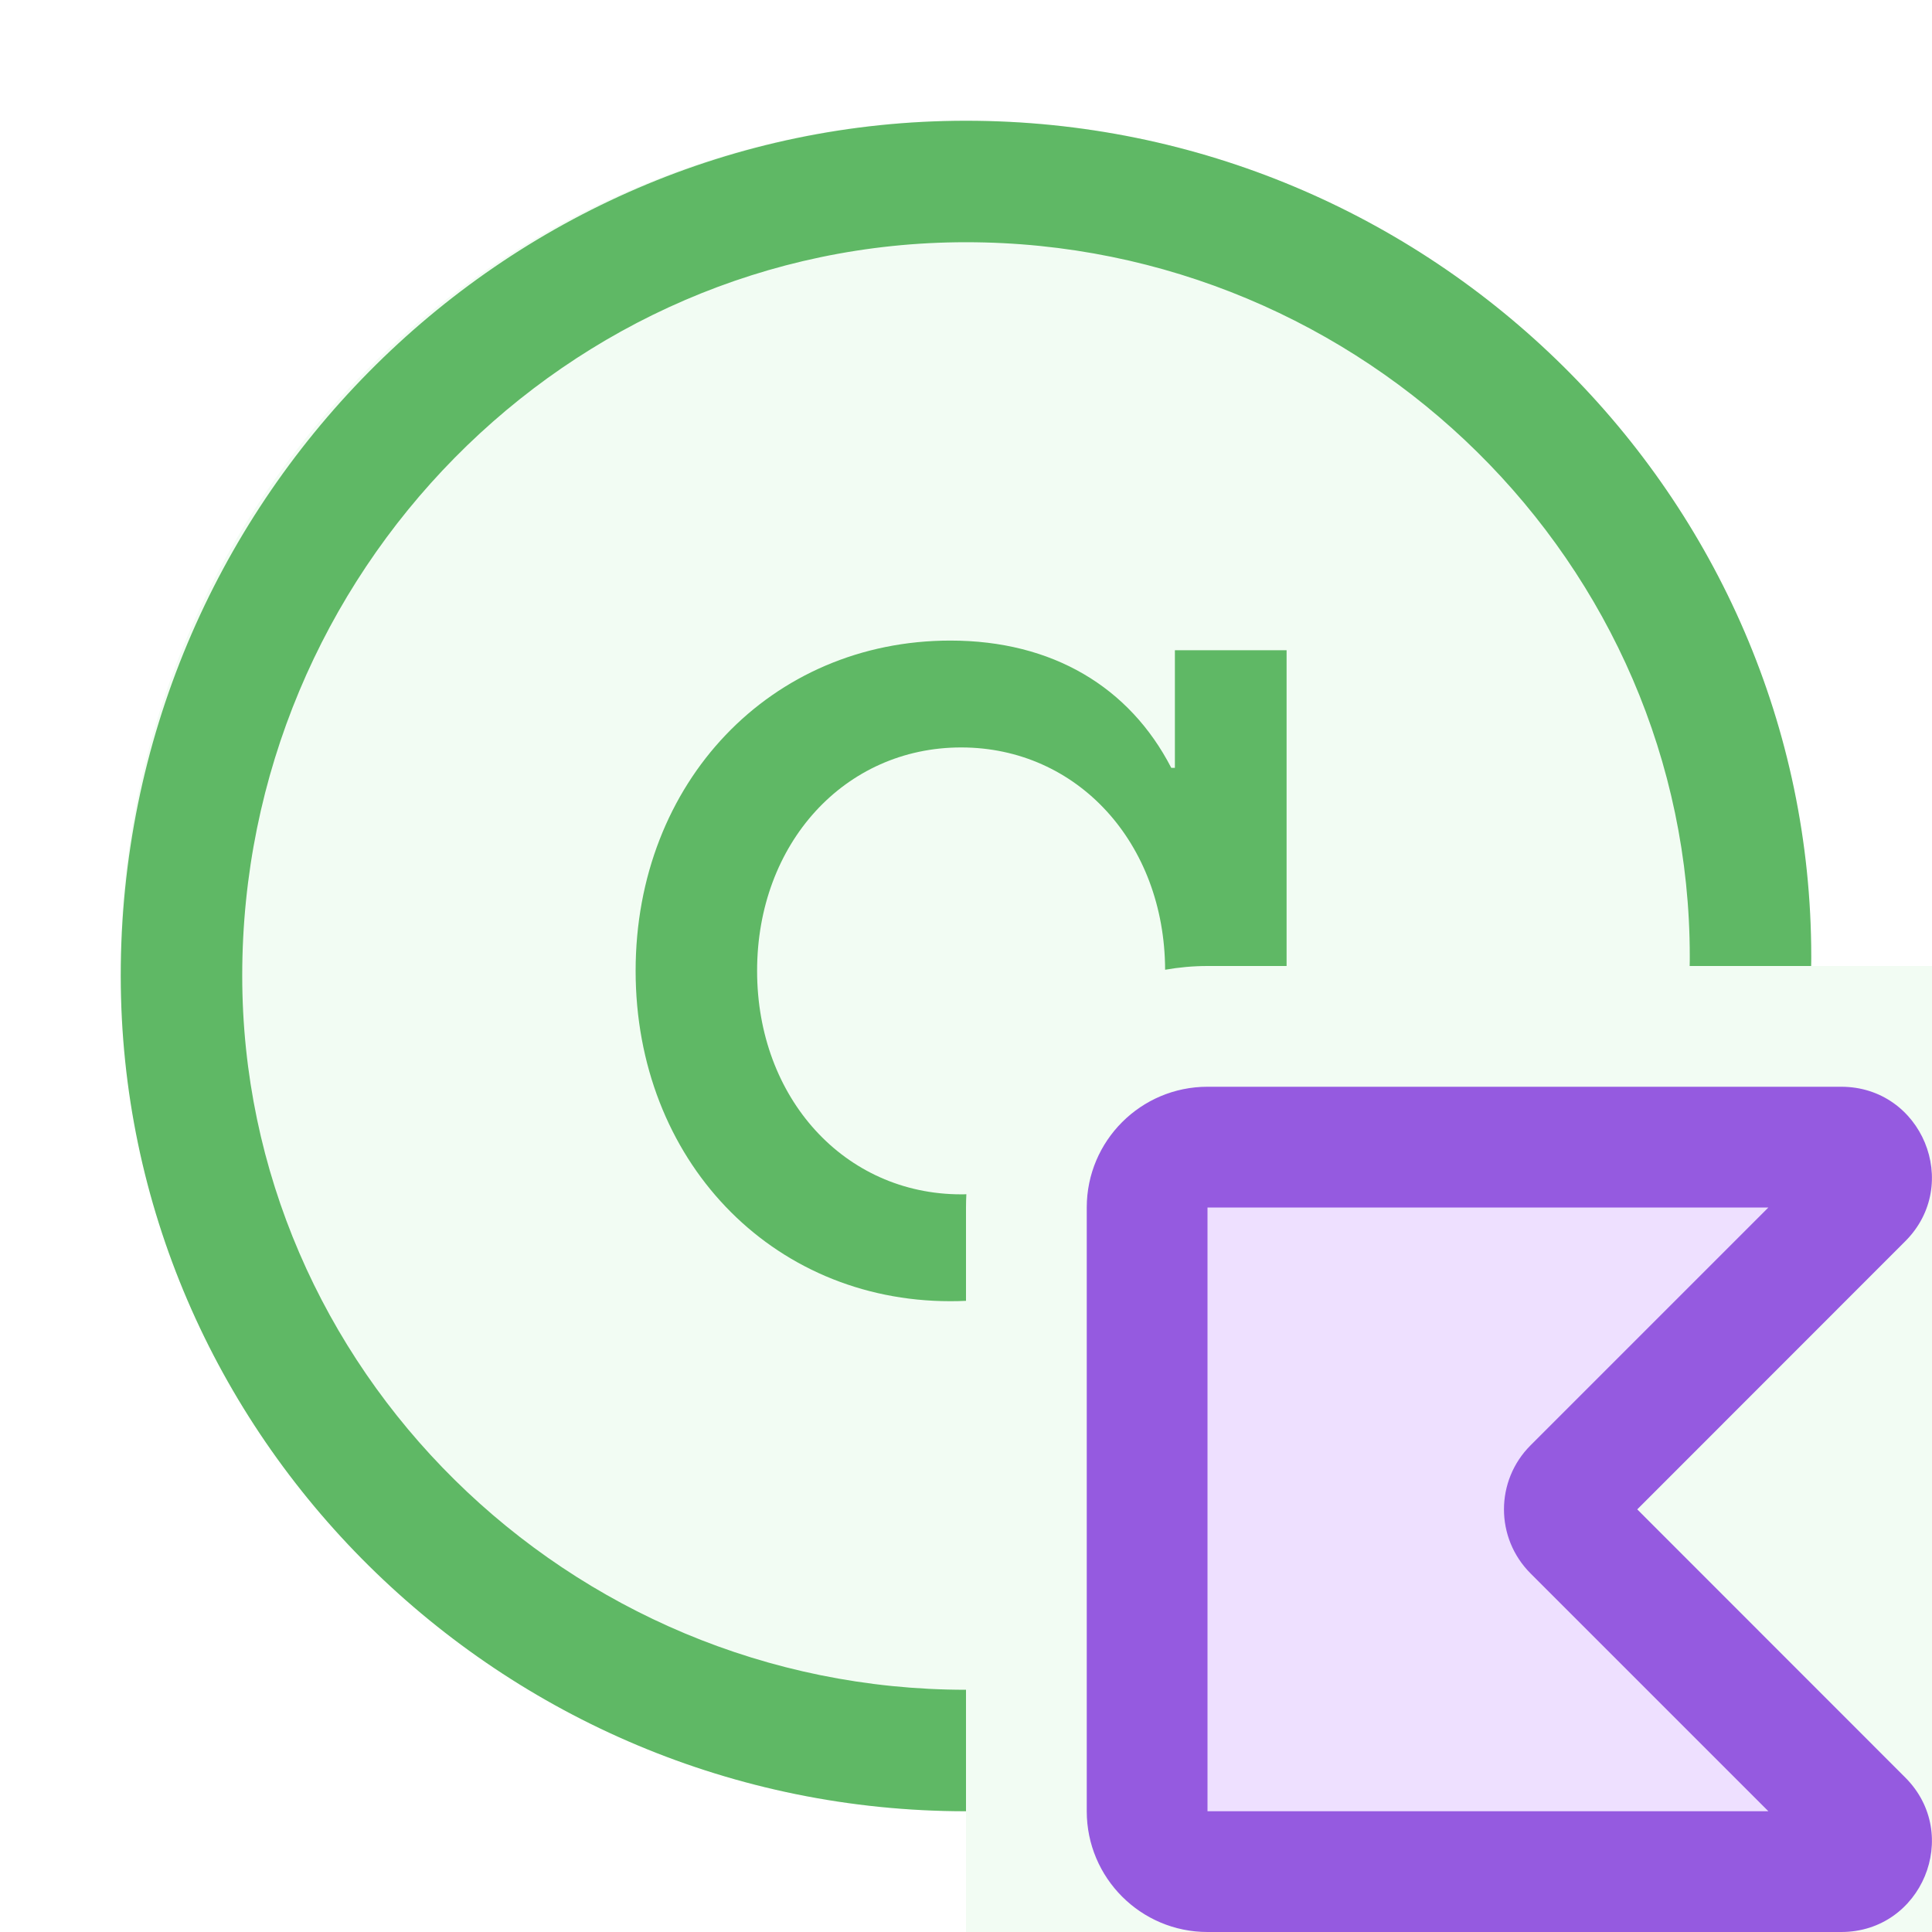
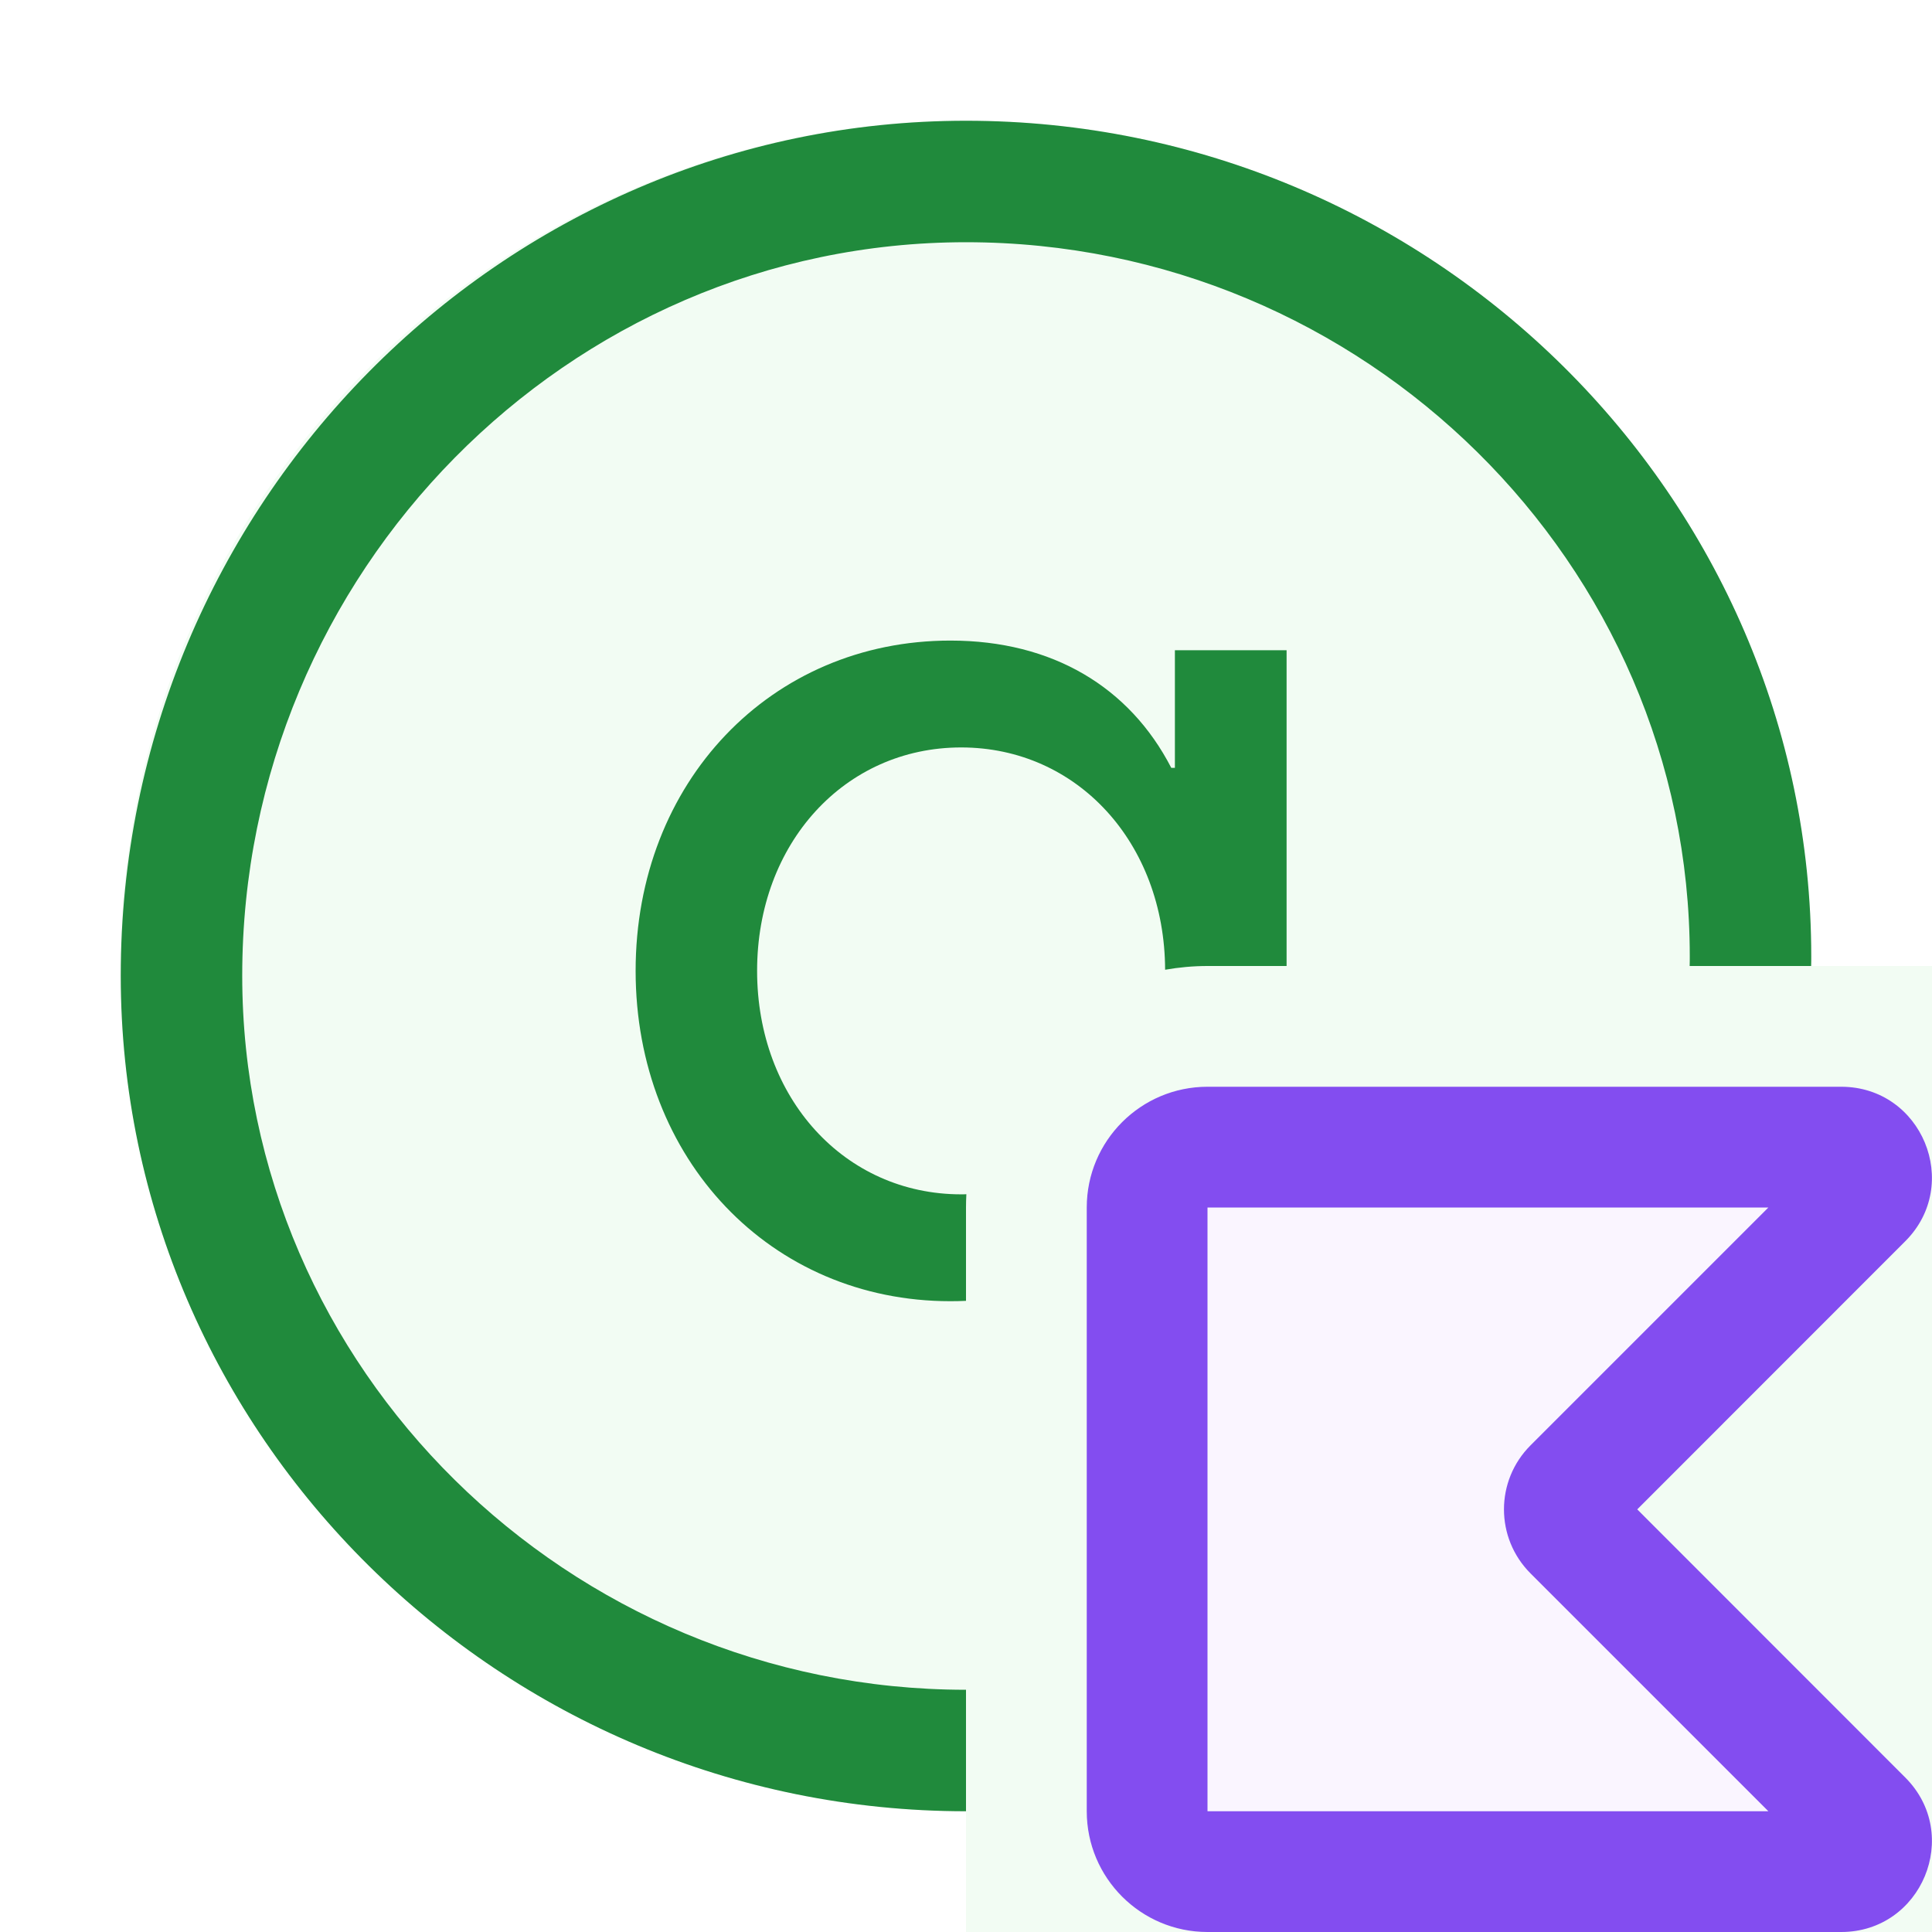
<svg xmlns="http://www.w3.org/2000/svg" width="16" height="16" viewBox="0 0 16 16" fill="none">
  <path d="M8 8H16V16H8V8Z" fill="#F2FCF3" />
-   <path d="M15.248 9.5H10C9.724 9.5 9.5 9.724 9.5 10V15C9.5 15.276 9.724 15.5 10 15.5H15.248C15.471 15.5 15.582 15.231 15.425 15.073L13.028 12.677C12.931 12.579 12.931 12.421 13.028 12.323L15.425 9.927C15.582 9.769 15.471 9.5 15.248 9.5Z" fill="#EEE0FF" />
-   <path fill-rule="evenodd" clip-rule="evenodd" d="M9 10C9 9.448 9.448 9 10 9H15.248C15.916 9 16.251 9.808 15.778 10.28L13.559 12.5L15.778 14.72C16.251 15.192 15.916 16 15.248 16H10C9.448 16 9 15.552 9 15V10ZM14.645 10L10 10V15H14.645L12.675 13.03C12.382 12.737 12.382 12.263 12.675 11.97L14.645 10Z" fill="#955AE0" />
+   <path d="M10 10H14.645L12.675 11.97C12.382 12.263 12.382 12.737 12.675 13.03L14.645 15H10V10Z" fill="#FAF5FF" />
+   <path fill-rule="evenodd" clip-rule="evenodd" d="M9 10C9 9.448 9.448 9 10 9H15.248C15.916 9 16.251 9.808 15.778 10.28L13.559 12.5L15.778 14.72C16.251 15.192 15.916 16 15.248 16H10C9.448 16 9 15.552 9 15V10ZM14.645 10L10 10V15H14.645L12.675 13.03C12.382 12.737 12.382 12.263 12.675 11.97L14.645 10Z" fill="#834DF0" />
  <path d="M15 8C15 4.134 11.866 1 8 1C4.134 1 1 4.134 1 8C1 11.866 4.134 15 8 15V10C8 8.895 8.895 8 10 8H15Z" fill="#F2FCF3" />
-   <path d="M9.73 6.359V5.385H10.655V8H10C9.88 8 9.763 8.011 9.649 8.031C9.645 6.981 8.922 6.19 7.96 6.19C6.994 6.19 6.27 6.986 6.27 8.04C6.27 9.094 6.994 9.891 7.96 9.891C7.974 9.891 7.989 9.891 8.003 9.89C8.001 9.927 8 9.963 8 10V10.773C7.957 10.775 7.915 10.776 7.871 10.776C6.383 10.776 5.264 9.601 5.264 8.04C5.264 6.479 6.383 5.305 7.871 5.305C8.716 5.305 9.355 5.69 9.7 6.359H9.73Z" fill="#5FB865" />
-   <path d="M14.999 8C15 7.973 15 7.947 15 7.92C15 4.114 11.854 1 8 1C4.146 1 1 4.186 1 8.08C1 11.886 4.146 15 8 15V13.994C4.701 13.994 2.006 11.331 2.006 8.08C2.006 4.741 4.701 2.006 8 2.006C11.299 2.006 13.994 4.669 13.994 7.92C13.994 7.947 13.994 7.973 13.993 8H14.999Z" fill="#5FB865" />
+   <path d="M9.73 6.359V5.385H10.655V8H10C9.88 8 9.763 8.011 9.649 8.031C9.645 6.981 8.922 6.19 7.96 6.19C6.994 6.19 6.27 6.986 6.27 8.04C6.27 9.094 6.994 9.891 7.96 9.891C7.974 9.891 7.989 9.891 8.003 9.89C8.001 9.927 8 9.963 8 10V10.773C7.957 10.775 7.915 10.776 7.871 10.776C6.383 10.776 5.264 9.601 5.264 8.04C5.264 6.479 6.383 5.305 7.871 5.305C8.716 5.305 9.355 5.69 9.7 6.359H9.73Z" fill="#208A3C" />
+   <path d="M14.999 8C15 7.973 15 7.947 15 7.92C15 4.114 11.854 1 8 1C4.146 1 1 4.186 1 8.08C1 11.886 4.146 15 8 15V13.994C4.701 13.994 2.006 11.331 2.006 8.08C2.006 4.741 4.701 2.006 8 2.006C11.299 2.006 13.994 4.669 13.994 7.92C13.994 7.947 13.994 7.973 13.993 8H14.999Z" fill="#208A3C" />
</svg>
